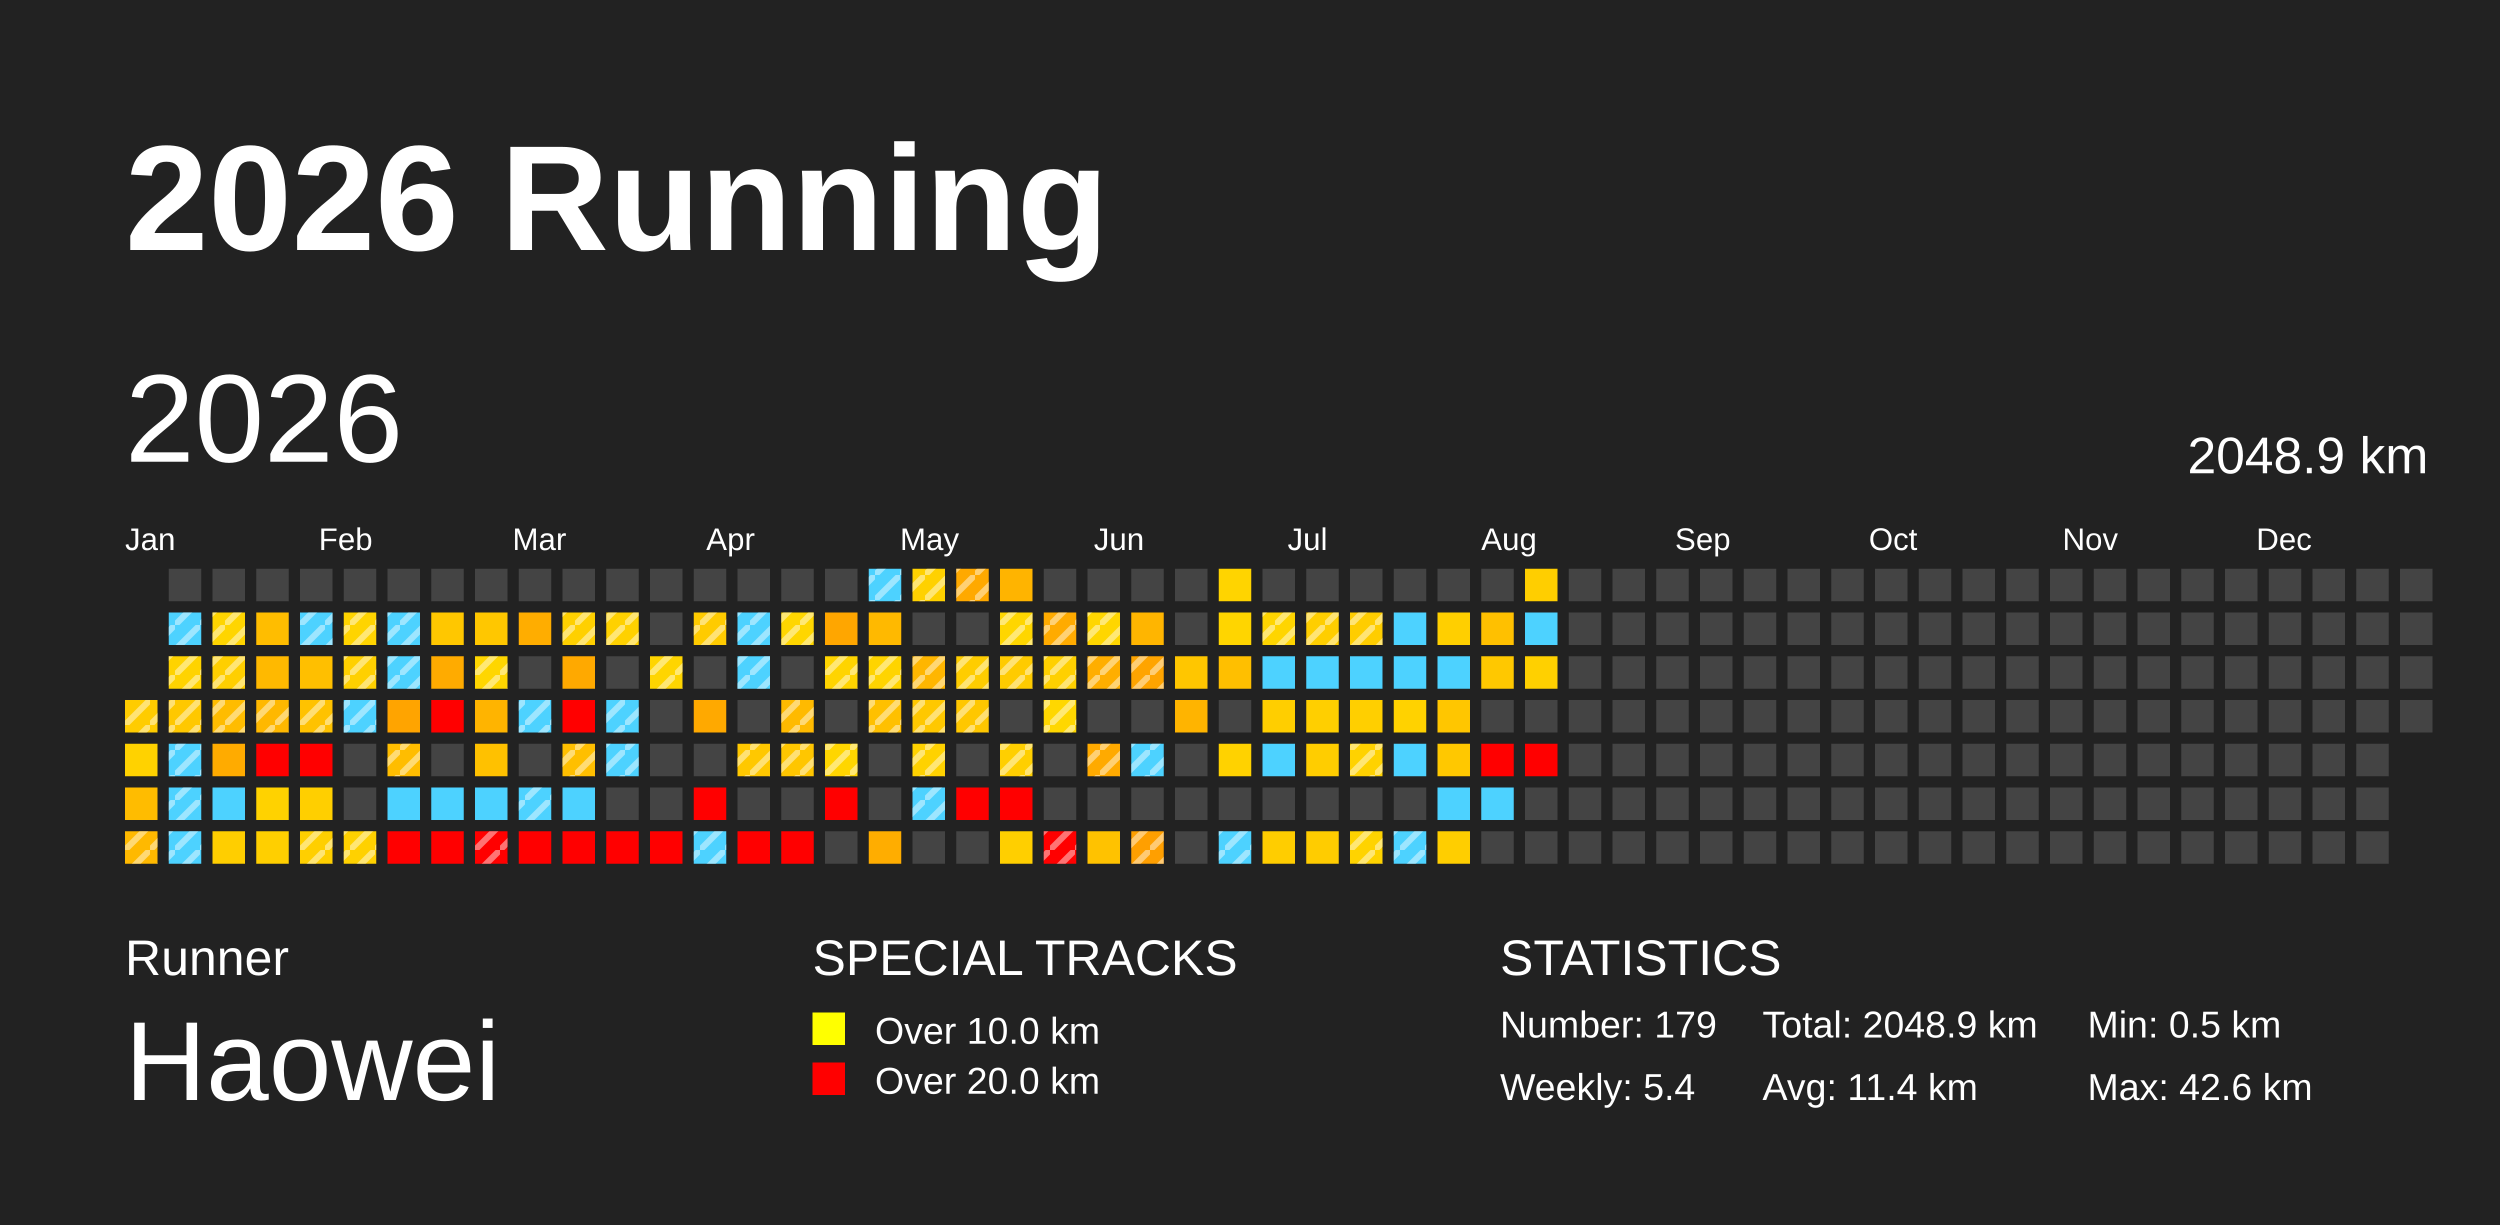
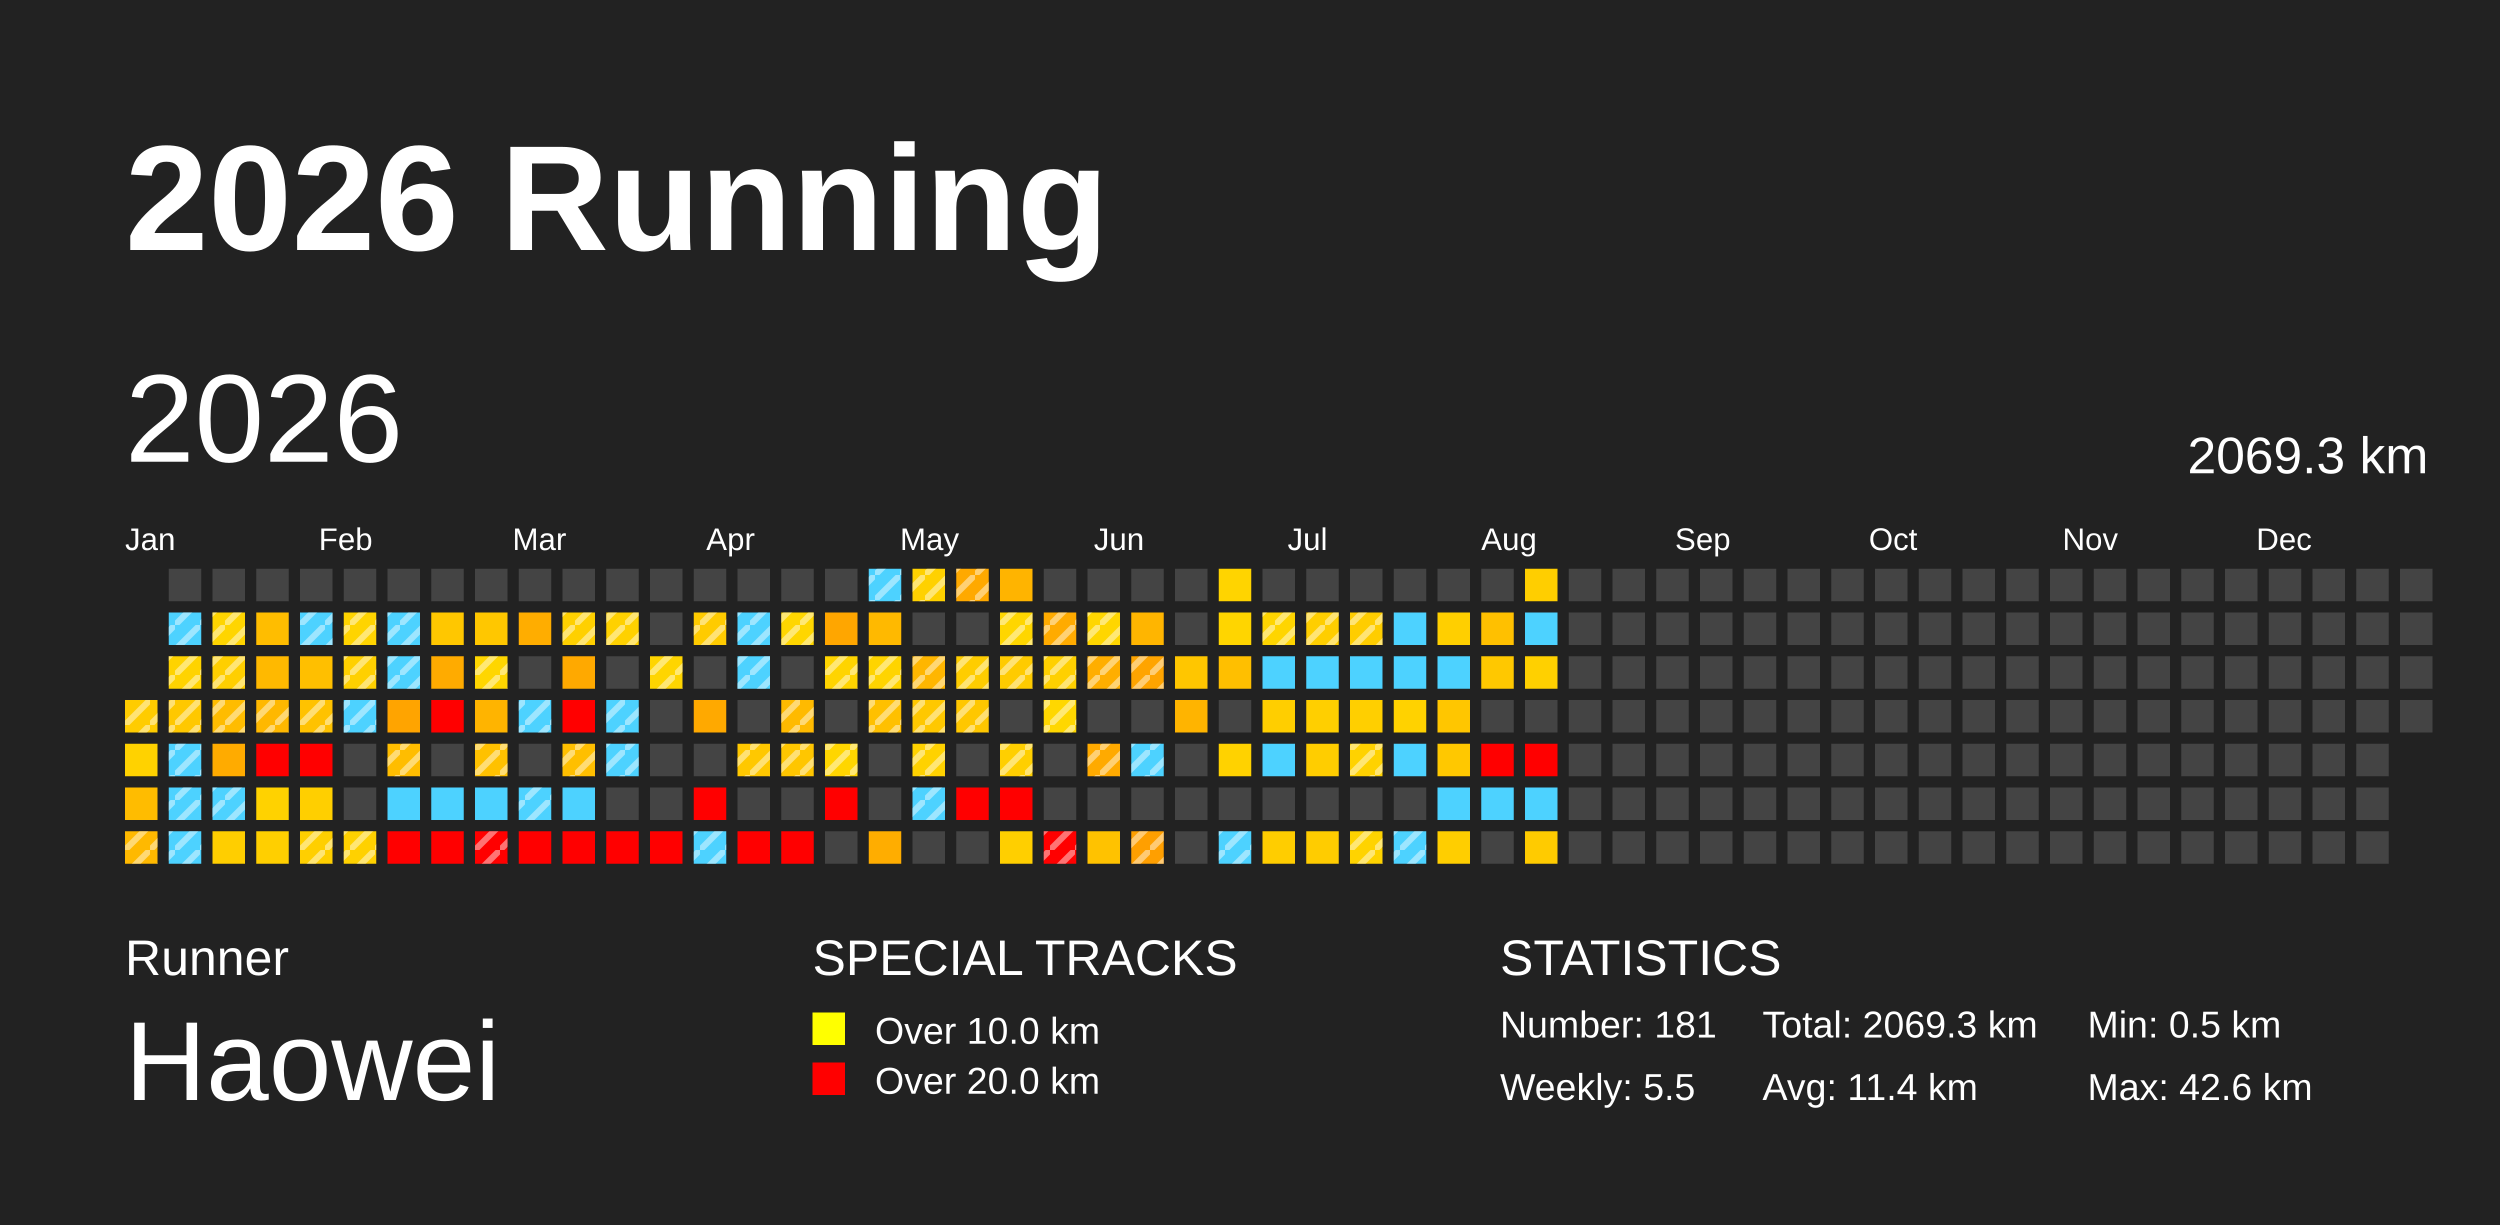
<svg xmlns="http://www.w3.org/2000/svg" baseProfile="full" height="98mm" version="1.1" viewBox="0,0,200,98" width="200mm">
  <defs>
    <pattern height="2" id="indoor-stripe" patternUnits="userSpaceOnUse" width="2">
      <line stroke="white" stroke-opacity="0.45" stroke-width="0.5" x1="0" x2="2" y1="2" y2="0" />
    </pattern>
  </defs>
  <rect fill="#222222" height="98" width="200" x="0" y="0" />
  <text fill="#FFFFFF" style="font-size:12px; font-family:Arial; font-weight:bold;" x="10" y="20">2026 Running</text>
  <text fill="#FFFFFF" style="font-size:4px; font-family:Arial" x="10" y="78">Runner</text>
  <text fill="#FFFFFF" style="font-size:9px; font-family:Arial" x="10" y="88">Haowei</text>
  <text fill="#FFFFFF" style="font-size:4px; font-family:Arial" x="65" y="78">SPECIAL TRACKS</text>
  <rect fill="yellow" height="2.6" width="2.6" x="65" y="81" />
  <text fill="#FFFFFF" style="font-size:3px; font-family:Arial" x="70" y="83.5">Over 10.0 km</text>
  <rect fill="red" height="2.6" width="2.6" x="65" y="85" />
  <text fill="#FFFFFF" style="font-size:3px; font-family:Arial" x="70" y="87.5">Over 20.0 km</text>
  <text fill="#FFFFFF" style="font-size:4px; font-family:Arial" x="120" y="78">STATISTICS</text>
-   <text fill="#FFFFFF" style="font-size:3px; font-family:Arial" x="120" y="83">Number: 179</text>
-   <text fill="#FFFFFF" style="font-size:3px; font-family:Arial" x="120" y="88">Weekly: 5.4</text>
-   <text fill="#FFFFFF" style="font-size:3px; font-family:Arial" x="141" y="83">Total: 2048.9 km</text>
+   <text fill="#FFFFFF" style="font-size:3px; font-family:Arial" x="120" y="83">Number: 181</text>
+   <text fill="#FFFFFF" style="font-size:3px; font-family:Arial" x="120" y="88">Weekly: 5.5</text>
+   <text fill="#FFFFFF" style="font-size:3px; font-family:Arial" x="141" y="83">Total: 2069.3 km</text>
  <text fill="#FFFFFF" style="font-size:3px; font-family:Arial" x="141" y="88">Avg: 11.4 km</text>
  <text fill="#FFFFFF" style="font-size:3px; font-family:Arial" x="167" y="83">Min: 0.5 km</text>
  <text fill="#FFFFFF" style="font-size:3px; font-family:Arial" x="167" y="88">Max: 42.6 km</text>
  <text dominant-baseline="hanging" fill="#FFFFFF" style="font-size:10.0px; font-family:Arial;" x="10" y="30">2026</text>
-   <text dominant-baseline="hanging" fill="#FFFFFF" style="font-size:4.125px; font-family:Arial;" x="175" y="35">2048.9 km</text>
+   <text dominant-baseline="hanging" fill="#FFFFFF" style="font-size:4.125px; font-family:Arial;" x="175" y="35">2069.3 km</text>
  <text fill="#FFFFFF" style="font-size:2.5px; font-family:Arial" x="10.0" y="44">Jan</text>
  <text fill="#FFFFFF" style="font-size:2.5px; font-family:Arial" x="25.5" y="44">Feb</text>
  <text fill="#FFFFFF" style="font-size:2.5px; font-family:Arial" x="41.0" y="44">Mar</text>
  <text fill="#FFFFFF" style="font-size:2.5px; font-family:Arial" x="56.5" y="44">Apr</text>
  <text fill="#FFFFFF" style="font-size:2.5px; font-family:Arial" x="72.0" y="44">May</text>
  <text fill="#FFFFFF" style="font-size:2.5px; font-family:Arial" x="87.5" y="44">Jun</text>
  <text fill="#FFFFFF" style="font-size:2.5px; font-family:Arial" x="103.0" y="44">Jul</text>
  <text fill="#FFFFFF" style="font-size:2.5px; font-family:Arial" x="118.5" y="44">Aug</text>
  <text fill="#FFFFFF" style="font-size:2.5px; font-family:Arial" x="134.0" y="44">Sep</text>
  <text fill="#FFFFFF" style="font-size:2.5px; font-family:Arial" x="149.5" y="44">Oct</text>
  <text fill="#FFFFFF" style="font-size:2.5px; font-family:Arial" x="165.0" y="44">Nov</text>
  <text fill="#FFFFFF" style="font-size:2.5px; font-family:Arial" x="180.5" y="44">Dec</text>
  <rect fill="#ffcc00" height="2.6" width="2.6" x="10.0" y="56.0" />
  <rect fill="url(#indoor-stripe)" height="2.6" style="pointer-events: none;" width="2.6" x="10.0" y="56.0" />
  <rect fill="#ffd200" height="2.6" width="2.6" x="10.0" y="59.5" />
  <rect fill="#ffbc00" height="2.6" width="2.6" x="10.0" y="63.0" />
  <rect fill="#ffb900" height="2.6" width="2.6" x="10.0" y="66.5" />
  <rect fill="url(#indoor-stripe)" height="2.6" style="pointer-events: none;" width="2.6" x="10.0" y="66.5" />
  <rect fill="#444444" height="2.6" width="2.6" x="13.5" y="45.5" />
  <rect fill="#4dd2ff" height="2.6" width="2.6" x="13.5" y="49.0" />
  <rect fill="url(#indoor-stripe)" height="2.6" style="pointer-events: none;" width="2.6" x="13.5" y="49.0" />
  <rect fill="#ffd300" height="2.6" width="2.6" x="13.5" y="52.5" />
  <rect fill="url(#indoor-stripe)" height="2.6" style="pointer-events: none;" width="2.6" x="13.5" y="52.5" />
  <rect fill="#ffc800" height="2.6" width="2.6" x="13.5" y="56.0" />
  <rect fill="url(#indoor-stripe)" height="2.6" style="pointer-events: none;" width="2.6" x="13.5" y="56.0" />
  <rect fill="#4dd2ff" height="2.6" width="2.6" x="13.5" y="59.5" />
  <rect fill="url(#indoor-stripe)" height="2.6" style="pointer-events: none;" width="2.6" x="13.5" y="59.5" />
  <rect fill="#4dd2ff" height="2.6" width="2.6" x="13.5" y="63.0" />
  <rect fill="url(#indoor-stripe)" height="2.6" style="pointer-events: none;" width="2.6" x="13.5" y="63.0" />
  <rect fill="#4dd2ff" height="2.6" width="2.6" x="13.5" y="66.5" />
  <rect fill="url(#indoor-stripe)" height="2.6" style="pointer-events: none;" width="2.6" x="13.5" y="66.5" />
  <rect fill="#444444" height="2.6" width="2.6" x="17.0" y="45.5" />
  <rect fill="#ffd500" height="2.6" width="2.6" x="17.0" y="49.0" />
  <rect fill="url(#indoor-stripe)" height="2.6" style="pointer-events: none;" width="2.6" x="17.0" y="49.0" />
  <rect fill="#ffcf00" height="2.6" width="2.6" x="17.0" y="52.5" />
  <rect fill="url(#indoor-stripe)" height="2.6" style="pointer-events: none;" width="2.6" x="17.0" y="52.5" />
  <rect fill="#ffbc00" height="2.6" width="2.6" x="17.0" y="56.0" />
  <rect fill="url(#indoor-stripe)" height="2.6" style="pointer-events: none;" width="2.6" x="17.0" y="56.0" />
  <rect fill="#ffab00" height="2.6" width="2.6" x="17.0" y="59.5" />
  <rect fill="#4dd2ff" height="2.6" width="2.6" x="17.0" y="63.0" />
+   <rect fill="url(#indoor-stripe)" height="2.6" style="pointer-events: none;" width="2.6" x="17.0" y="63.0" />
  <rect fill="#ffce00" height="2.6" width="2.6" x="17.0" y="66.5" />
  <rect fill="#444444" height="2.6" width="2.6" x="20.5" y="45.5" />
  <rect fill="#ffbd00" height="2.6" width="2.6" x="20.5" y="49.0" />
  <rect fill="#ffb900" height="2.6" width="2.6" x="20.5" y="52.5" />
  <rect fill="#ffb800" height="2.6" width="2.6" x="20.5" y="56.0" />
  <rect fill="url(#indoor-stripe)" height="2.6" style="pointer-events: none;" width="2.6" x="20.5" y="56.0" />
  <rect fill="red" height="2.6" width="2.6" x="20.5" y="59.5" />
  <rect fill="#ffd200" height="2.6" width="2.6" x="20.5" y="63.0" />
  <rect fill="#ffcf00" height="2.6" width="2.6" x="20.5" y="66.5" />
  <rect fill="#444444" height="2.6" width="2.6" x="24.0" y="45.5" />
  <rect fill="#4dd2ff" height="2.6" width="2.6" x="24.0" y="49.0" />
  <rect fill="url(#indoor-stripe)" height="2.6" style="pointer-events: none;" width="2.6" x="24.0" y="49.0" />
  <rect fill="#ffbf00" height="2.6" width="2.6" x="24.0" y="52.5" />
  <rect fill="#ffc200" height="2.6" width="2.6" x="24.0" y="56.0" />
  <rect fill="url(#indoor-stripe)" height="2.6" style="pointer-events: none;" width="2.6" x="24.0" y="56.0" />
  <rect fill="red" height="2.6" width="2.6" x="24.0" y="59.5" />
  <rect fill="#ffcf00" height="2.6" width="2.6" x="24.0" y="63.0" />
  <rect fill="#ffcf00" height="2.6" width="2.6" x="24.0" y="66.5" />
  <rect fill="url(#indoor-stripe)" height="2.6" style="pointer-events: none;" width="2.6" x="24.0" y="66.5" />
  <rect fill="#444444" height="2.6" width="2.6" x="27.5" y="45.5" />
  <rect fill="#ffd400" height="2.6" width="2.6" x="27.5" y="49.0" />
  <rect fill="url(#indoor-stripe)" height="2.6" style="pointer-events: none;" width="2.6" x="27.5" y="49.0" />
  <rect fill="#ffd000" height="2.6" width="2.6" x="27.5" y="52.5" />
  <rect fill="url(#indoor-stripe)" height="2.6" style="pointer-events: none;" width="2.6" x="27.5" y="52.5" />
  <rect fill="#4dd2ff" height="2.6" width="2.6" x="27.5" y="56.0" />
  <rect fill="url(#indoor-stripe)" height="2.6" style="pointer-events: none;" width="2.6" x="27.5" y="56.0" />
  <rect fill="#444444" height="2.6" width="2.6" x="27.5" y="59.5" />
  <rect fill="#444444" height="2.6" width="2.6" x="27.5" y="63.0" />
  <rect fill="#ffd100" height="2.6" width="2.6" x="27.5" y="66.5" />
  <rect fill="url(#indoor-stripe)" height="2.6" style="pointer-events: none;" width="2.6" x="27.5" y="66.5" />
  <rect fill="#444444" height="2.6" width="2.6" x="31.0" y="45.5" />
  <rect fill="#4dd2ff" height="2.6" width="2.6" x="31.0" y="49.0" />
  <rect fill="url(#indoor-stripe)" height="2.6" style="pointer-events: none;" width="2.6" x="31.0" y="49.0" />
  <rect fill="#4dd2ff" height="2.6" width="2.6" x="31.0" y="52.5" />
  <rect fill="url(#indoor-stripe)" height="2.6" style="pointer-events: none;" width="2.6" x="31.0" y="52.5" />
  <rect fill="#ffa400" height="2.6" width="2.6" x="31.0" y="56.0" />
  <rect fill="#ffbd00" height="2.6" width="2.6" x="31.0" y="59.5" />
  <rect fill="url(#indoor-stripe)" height="2.6" style="pointer-events: none;" width="2.6" x="31.0" y="59.5" />
  <rect fill="#4dd2ff" height="2.6" width="2.6" x="31.0" y="63.0" />
  <rect fill="red" height="2.6" width="2.6" x="31.0" y="66.5" />
  <rect fill="#444444" height="2.6" width="2.6" x="34.5" y="45.5" />
  <rect fill="#ffc700" height="2.6" width="2.6" x="34.5" y="49.0" />
  <rect fill="#ffab00" height="2.6" width="2.6" x="34.5" y="52.5" />
  <rect fill="red" height="2.6" width="2.6" x="34.5" y="56.0" />
  <rect fill="#444444" height="2.6" width="2.6" x="34.5" y="59.5" />
  <rect fill="#4dd2ff" height="2.6" width="2.6" x="34.5" y="63.0" />
  <rect fill="red" height="2.6" width="2.6" x="34.5" y="66.5" />
  <rect fill="#444444" height="2.6" width="2.6" x="38.0" y="45.5" />
  <rect fill="#ffc700" height="2.6" width="2.6" x="38.0" y="49.0" />
  <rect fill="#ffd600" height="2.6" width="2.6" x="38.0" y="52.5" />
  <rect fill="url(#indoor-stripe)" height="2.6" style="pointer-events: none;" width="2.6" x="38.0" y="52.5" />
  <rect fill="#ffb400" height="2.6" width="2.6" x="38.0" y="56.0" />
  <rect fill="#ffc100" height="2.6" width="2.6" x="38.0" y="59.5" />
+   <rect fill="url(#indoor-stripe)" height="2.6" style="pointer-events: none;" width="2.6" x="38.0" y="59.5" />
  <rect fill="#4dd2ff" height="2.6" width="2.6" x="38.0" y="63.0" />
  <rect fill="red" height="2.6" width="2.6" x="38.0" y="66.5" />
  <rect fill="url(#indoor-stripe)" height="2.6" style="pointer-events: none;" width="2.6" x="38.0" y="66.5" />
  <rect fill="#444444" height="2.6" width="2.6" x="41.5" y="45.5" />
  <rect fill="#ffad00" height="2.6" width="2.6" x="41.5" y="49.0" />
  <rect fill="#444444" height="2.6" width="2.6" x="41.5" y="52.5" />
  <rect fill="#4dd2ff" height="2.6" width="2.6" x="41.5" y="56.0" />
  <rect fill="url(#indoor-stripe)" height="2.6" style="pointer-events: none;" width="2.6" x="41.5" y="56.0" />
  <rect fill="#444444" height="2.6" width="2.6" x="41.5" y="59.5" />
  <rect fill="#4dd2ff" height="2.6" width="2.6" x="41.5" y="63.0" />
  <rect fill="url(#indoor-stripe)" height="2.6" style="pointer-events: none;" width="2.6" x="41.5" y="63.0" />
  <rect fill="red" height="2.6" width="2.6" x="41.5" y="66.5" />
  <rect fill="#444444" height="2.6" width="2.6" x="45.0" y="45.5" />
  <rect fill="#ffd000" height="2.6" width="2.6" x="45.0" y="49.0" />
  <rect fill="url(#indoor-stripe)" height="2.6" style="pointer-events: none;" width="2.6" x="45.0" y="49.0" />
  <rect fill="#ffa900" height="2.6" width="2.6" x="45.0" y="52.5" />
  <rect fill="red" height="2.6" width="2.6" x="45.0" y="56.0" />
  <rect fill="#ffbf00" height="2.6" width="2.6" x="45.0" y="59.5" />
  <rect fill="url(#indoor-stripe)" height="2.6" style="pointer-events: none;" width="2.6" x="45.0" y="59.5" />
  <rect fill="#4dd2ff" height="2.6" width="2.6" x="45.0" y="63.0" />
  <rect fill="red" height="2.6" width="2.6" x="45.0" y="66.5" />
  <rect fill="#444444" height="2.6" width="2.6" x="48.5" y="45.5" />
  <rect fill="#ffd100" height="2.6" width="2.6" x="48.5" y="49.0" />
  <rect fill="url(#indoor-stripe)" height="2.6" style="pointer-events: none;" width="2.6" x="48.5" y="49.0" />
  <rect fill="#444444" height="2.6" width="2.6" x="48.5" y="52.5" />
  <rect fill="#4dd2ff" height="2.6" width="2.6" x="48.5" y="56.0" />
  <rect fill="url(#indoor-stripe)" height="2.6" style="pointer-events: none;" width="2.6" x="48.5" y="56.0" />
  <rect fill="#4dd2ff" height="2.6" width="2.6" x="48.5" y="59.5" />
  <rect fill="url(#indoor-stripe)" height="2.6" style="pointer-events: none;" width="2.6" x="48.5" y="59.5" />
  <rect fill="#444444" height="2.6" width="2.6" x="48.5" y="63.0" />
  <rect fill="red" height="2.6" width="2.6" x="48.5" y="66.5" />
  <rect fill="#444444" height="2.6" width="2.6" x="52.0" y="45.5" />
  <rect fill="#444444" height="2.6" width="2.6" x="52.0" y="49.0" />
  <rect fill="#ffd500" height="2.6" width="2.6" x="52.0" y="52.5" />
  <rect fill="url(#indoor-stripe)" height="2.6" style="pointer-events: none;" width="2.6" x="52.0" y="52.5" />
  <rect fill="#444444" height="2.6" width="2.6" x="52.0" y="56.0" />
  <rect fill="#444444" height="2.6" width="2.6" x="52.0" y="59.5" />
  <rect fill="#444444" height="2.6" width="2.6" x="52.0" y="63.0" />
  <rect fill="red" height="2.6" width="2.6" x="52.0" y="66.5" />
  <rect fill="#444444" height="2.6" width="2.6" x="55.5" y="45.5" />
  <rect fill="#ffcb00" height="2.6" width="2.6" x="55.5" y="49.0" />
  <rect fill="url(#indoor-stripe)" height="2.6" style="pointer-events: none;" width="2.6" x="55.5" y="49.0" />
  <rect fill="#444444" height="2.6" width="2.6" x="55.5" y="52.5" />
  <rect fill="#ffa900" height="2.6" width="2.6" x="55.5" y="56.0" />
  <rect fill="#444444" height="2.6" width="2.6" x="55.5" y="59.5" />
  <rect fill="red" height="2.6" width="2.6" x="55.5" y="63.0" />
  <rect fill="#4dd2ff" height="2.6" width="2.6" x="55.5" y="66.5" />
  <rect fill="url(#indoor-stripe)" height="2.6" style="pointer-events: none;" width="2.6" x="55.5" y="66.5" />
  <rect fill="#444444" height="2.6" width="2.6" x="59.0" y="45.5" />
  <rect fill="#4dd2ff" height="2.6" width="2.6" x="59.0" y="49.0" />
  <rect fill="url(#indoor-stripe)" height="2.6" style="pointer-events: none;" width="2.6" x="59.0" y="49.0" />
  <rect fill="#4dd2ff" height="2.6" width="2.6" x="59.0" y="52.5" />
  <rect fill="url(#indoor-stripe)" height="2.6" style="pointer-events: none;" width="2.6" x="59.0" y="52.5" />
  <rect fill="#444444" height="2.6" width="2.6" x="59.0" y="56.0" />
  <rect fill="#ffc800" height="2.6" width="2.6" x="59.0" y="59.5" />
  <rect fill="url(#indoor-stripe)" height="2.6" style="pointer-events: none;" width="2.6" x="59.0" y="59.5" />
  <rect fill="#444444" height="2.6" width="2.6" x="59.0" y="63.0" />
  <rect fill="red" height="2.6" width="2.6" x="59.0" y="66.5" />
  <rect fill="#444444" height="2.6" width="2.6" x="62.5" y="45.5" />
  <rect fill="#ffd600" height="2.6" width="2.6" x="62.5" y="49.0" />
  <rect fill="url(#indoor-stripe)" height="2.6" style="pointer-events: none;" width="2.6" x="62.5" y="49.0" />
  <rect fill="#444444" height="2.6" width="2.6" x="62.5" y="52.5" />
  <rect fill="#ffba00" height="2.6" width="2.6" x="62.5" y="56.0" />
  <rect fill="url(#indoor-stripe)" height="2.6" style="pointer-events: none;" width="2.6" x="62.5" y="56.0" />
  <rect fill="#ffc600" height="2.6" width="2.6" x="62.5" y="59.5" />
  <rect fill="url(#indoor-stripe)" height="2.6" style="pointer-events: none;" width="2.6" x="62.5" y="59.5" />
  <rect fill="#444444" height="2.6" width="2.6" x="62.5" y="63.0" />
  <rect fill="red" height="2.6" width="2.6" x="62.5" y="66.5" />
  <rect fill="#444444" height="2.6" width="2.6" x="66.0" y="45.5" />
  <rect fill="#ffa600" height="2.6" width="2.6" x="66.0" y="49.0" />
  <rect fill="#ffd400" height="2.6" width="2.6" x="66.0" y="52.5" />
  <rect fill="url(#indoor-stripe)" height="2.6" style="pointer-events: none;" width="2.6" x="66.0" y="52.5" />
  <rect fill="#444444" height="2.6" width="2.6" x="66.0" y="56.0" />
  <rect fill="#ffd600" height="2.6" width="2.6" x="66.0" y="59.5" />
  <rect fill="url(#indoor-stripe)" height="2.6" style="pointer-events: none;" width="2.6" x="66.0" y="59.5" />
  <rect fill="red" height="2.6" width="2.6" x="66.0" y="63.0" />
  <rect fill="#444444" height="2.6" width="2.6" x="66.0" y="66.5" />
  <rect fill="#4dd2ff" height="2.6" width="2.6" x="69.5" y="45.5" />
  <rect fill="url(#indoor-stripe)" height="2.6" style="pointer-events: none;" width="2.6" x="69.5" y="45.5" />
  <rect fill="#ffb900" height="2.6" width="2.6" x="69.5" y="49.0" />
  <rect fill="#ffd400" height="2.6" width="2.6" x="69.5" y="52.5" />
  <rect fill="url(#indoor-stripe)" height="2.6" style="pointer-events: none;" width="2.6" x="69.5" y="52.5" />
  <rect fill="#ffc000" height="2.6" width="2.6" x="69.5" y="56.0" />
  <rect fill="url(#indoor-stripe)" height="2.6" style="pointer-events: none;" width="2.6" x="69.5" y="56.0" />
  <rect fill="#444444" height="2.6" width="2.6" x="69.5" y="59.5" />
  <rect fill="#444444" height="2.6" width="2.6" x="69.5" y="63.0" />
  <rect fill="#ffad00" height="2.6" width="2.6" x="69.5" y="66.5" />
  <rect fill="#ffd100" height="2.6" width="2.6" x="73.0" y="45.5" />
  <rect fill="url(#indoor-stripe)" height="2.6" style="pointer-events: none;" width="2.6" x="73.0" y="45.5" />
  <rect fill="#444444" height="2.6" width="2.6" x="73.0" y="49.0" />
  <rect fill="#ffb600" height="2.6" width="2.6" x="73.0" y="52.5" />
  <rect fill="url(#indoor-stripe)" height="2.6" style="pointer-events: none;" width="2.6" x="73.0" y="52.5" />
  <rect fill="#ffc800" height="2.6" width="2.6" x="73.0" y="56.0" />
  <rect fill="url(#indoor-stripe)" height="2.6" style="pointer-events: none;" width="2.6" x="73.0" y="56.0" />
  <rect fill="#ffd200" height="2.6" width="2.6" x="73.0" y="59.5" />
  <rect fill="url(#indoor-stripe)" height="2.6" style="pointer-events: none;" width="2.6" x="73.0" y="59.5" />
  <rect fill="#4dd2ff" height="2.6" width="2.6" x="73.0" y="63.0" />
  <rect fill="url(#indoor-stripe)" height="2.6" style="pointer-events: none;" width="2.6" x="73.0" y="63.0" />
  <rect fill="#444444" height="2.6" width="2.6" x="73.0" y="66.5" />
  <rect fill="#ffa900" height="2.6" width="2.6" x="76.5" y="45.5" />
  <rect fill="url(#indoor-stripe)" height="2.6" style="pointer-events: none;" width="2.6" x="76.5" y="45.5" />
  <rect fill="#444444" height="2.6" width="2.6" x="76.5" y="49.0" />
  <rect fill="#ffcd00" height="2.6" width="2.6" x="76.5" y="52.5" />
  <rect fill="url(#indoor-stripe)" height="2.6" style="pointer-events: none;" width="2.6" x="76.5" y="52.5" />
  <rect fill="#ffc700" height="2.6" width="2.6" x="76.5" y="56.0" />
  <rect fill="url(#indoor-stripe)" height="2.6" style="pointer-events: none;" width="2.6" x="76.5" y="56.0" />
  <rect fill="#444444" height="2.6" width="2.6" x="76.5" y="59.5" />
  <rect fill="red" height="2.6" width="2.6" x="76.5" y="63.0" />
  <rect fill="#444444" height="2.6" width="2.6" x="76.5" y="66.5" />
  <rect fill="#ffb400" height="2.6" width="2.6" x="80.0" y="45.5" />
  <rect fill="#ffd600" height="2.6" width="2.6" x="80.0" y="49.0" />
  <rect fill="url(#indoor-stripe)" height="2.6" style="pointer-events: none;" width="2.6" x="80.0" y="49.0" />
  <rect fill="#ffcb00" height="2.6" width="2.6" x="80.0" y="52.5" />
  <rect fill="url(#indoor-stripe)" height="2.6" style="pointer-events: none;" width="2.6" x="80.0" y="52.5" />
  <rect fill="#444444" height="2.6" width="2.6" x="80.0" y="56.0" />
  <rect fill="#ffcf00" height="2.6" width="2.6" x="80.0" y="59.5" />
  <rect fill="url(#indoor-stripe)" height="2.6" style="pointer-events: none;" width="2.6" x="80.0" y="59.5" />
  <rect fill="red" height="2.6" width="2.6" x="80.0" y="63.0" />
  <rect fill="#ffcf00" height="2.6" width="2.6" x="80.0" y="66.5" />
  <rect fill="#444444" height="2.6" width="2.6" x="83.5" y="45.5" />
  <rect fill="#ffab00" height="2.6" width="2.6" x="83.5" y="49.0" />
  <rect fill="url(#indoor-stripe)" height="2.6" style="pointer-events: none;" width="2.6" x="83.5" y="49.0" />
  <rect fill="#ffd000" height="2.6" width="2.6" x="83.5" y="52.5" />
  <rect fill="url(#indoor-stripe)" height="2.6" style="pointer-events: none;" width="2.6" x="83.5" y="52.5" />
  <rect fill="#ffd700" height="2.6" width="2.6" x="83.5" y="56.0" />
  <rect fill="url(#indoor-stripe)" height="2.6" style="pointer-events: none;" width="2.6" x="83.5" y="56.0" />
  <rect fill="#444444" height="2.6" width="2.6" x="83.5" y="59.5" />
  <rect fill="#444444" height="2.6" width="2.6" x="83.5" y="63.0" />
  <rect fill="red" height="2.6" width="2.6" x="83.5" y="66.5" />
  <rect fill="url(#indoor-stripe)" height="2.6" style="pointer-events: none;" width="2.6" x="83.5" y="66.5" />
  <rect fill="#444444" height="2.6" width="2.6" x="87.0" y="45.5" />
  <rect fill="#ffd600" height="2.6" width="2.6" x="87.0" y="49.0" />
  <rect fill="url(#indoor-stripe)" height="2.6" style="pointer-events: none;" width="2.6" x="87.0" y="49.0" />
  <rect fill="#ffae00" height="2.6" width="2.6" x="87.0" y="52.5" />
  <rect fill="url(#indoor-stripe)" height="2.6" style="pointer-events: none;" width="2.6" x="87.0" y="52.5" />
  <rect fill="#444444" height="2.6" width="2.6" x="87.0" y="56.0" />
  <rect fill="#ffaa00" height="2.6" width="2.6" x="87.0" y="59.5" />
  <rect fill="url(#indoor-stripe)" height="2.6" style="pointer-events: none;" width="2.6" x="87.0" y="59.5" />
  <rect fill="#444444" height="2.6" width="2.6" x="87.0" y="63.0" />
  <rect fill="#ffc200" height="2.6" width="2.6" x="87.0" y="66.5" />
  <rect fill="#444444" height="2.6" width="2.6" x="90.5" y="45.5" />
  <rect fill="#ffb500" height="2.6" width="2.6" x="90.5" y="49.0" />
  <rect fill="#ffa400" height="2.6" width="2.6" x="90.5" y="52.5" />
  <rect fill="url(#indoor-stripe)" height="2.6" style="pointer-events: none;" width="2.6" x="90.5" y="52.5" />
  <rect fill="#444444" height="2.6" width="2.6" x="90.5" y="56.0" />
  <rect fill="#4dd2ff" height="2.6" width="2.6" x="90.5" y="59.5" />
  <rect fill="url(#indoor-stripe)" height="2.6" style="pointer-events: none;" width="2.6" x="90.5" y="59.5" />
  <rect fill="#444444" height="2.6" width="2.6" x="90.5" y="63.0" />
  <rect fill="#ff9f00" height="2.6" width="2.6" x="90.5" y="66.5" />
  <rect fill="url(#indoor-stripe)" height="2.6" style="pointer-events: none;" width="2.6" x="90.5" y="66.5" />
  <rect fill="#444444" height="2.6" width="2.6" x="94.0" y="45.5" />
  <rect fill="#444444" height="2.6" width="2.6" x="94.0" y="49.0" />
  <rect fill="#ffc600" height="2.6" width="2.6" x="94.0" y="52.5" />
  <rect fill="#ffb400" height="2.6" width="2.6" x="94.0" y="56.0" />
  <rect fill="#444444" height="2.6" width="2.6" x="94.0" y="59.5" />
  <rect fill="#444444" height="2.6" width="2.6" x="94.0" y="63.0" />
  <rect fill="#444444" height="2.6" width="2.6" x="94.0" y="66.5" />
  <rect fill="#ffd400" height="2.6" width="2.6" x="97.5" y="45.5" />
  <rect fill="#ffd500" height="2.6" width="2.6" x="97.5" y="49.0" />
  <rect fill="#ffbf00" height="2.6" width="2.6" x="97.5" y="52.5" />
  <rect fill="#444444" height="2.6" width="2.6" x="97.5" y="56.0" />
  <rect fill="#ffd200" height="2.6" width="2.6" x="97.5" y="59.5" />
  <rect fill="#444444" height="2.6" width="2.6" x="97.5" y="63.0" />
  <rect fill="#4dd2ff" height="2.6" width="2.6" x="97.5" y="66.5" />
  <rect fill="url(#indoor-stripe)" height="2.6" style="pointer-events: none;" width="2.6" x="97.5" y="66.5" />
  <rect fill="#444444" height="2.6" width="2.6" x="101.0" y="45.5" />
  <rect fill="#ffd500" height="2.6" width="2.6" x="101.0" y="49.0" />
  <rect fill="url(#indoor-stripe)" height="2.6" style="pointer-events: none;" width="2.6" x="101.0" y="49.0" />
  <rect fill="#4dd2ff" height="2.6" width="2.6" x="101.0" y="52.5" />
  <rect fill="#ffce00" height="2.6" width="2.6" x="101.0" y="56.0" />
  <rect fill="#4dd2ff" height="2.6" width="2.6" x="101.0" y="59.5" />
  <rect fill="#444444" height="2.6" width="2.6" x="101.0" y="63.0" />
  <rect fill="#ffcd00" height="2.6" width="2.6" x="101.0" y="66.5" />
  <rect fill="#444444" height="2.6" width="2.6" x="104.5" y="45.5" />
  <rect fill="#ffce00" height="2.6" width="2.6" x="104.5" y="49.0" />
  <rect fill="url(#indoor-stripe)" height="2.6" style="pointer-events: none;" width="2.6" x="104.5" y="49.0" />
  <rect fill="#4dd2ff" height="2.6" width="2.6" x="104.5" y="52.5" />
  <rect fill="#ffcf00" height="2.6" width="2.6" x="104.5" y="56.0" />
  <rect fill="#ffcd00" height="2.6" width="2.6" x="104.5" y="59.5" />
  <rect fill="#444444" height="2.6" width="2.6" x="104.5" y="63.0" />
  <rect fill="#ffcc00" height="2.6" width="2.6" x="104.5" y="66.5" />
  <rect fill="#444444" height="2.6" width="2.6" x="108.0" y="45.5" />
  <rect fill="#ffcd00" height="2.6" width="2.6" x="108.0" y="49.0" />
  <rect fill="url(#indoor-stripe)" height="2.6" style="pointer-events: none;" width="2.6" x="108.0" y="49.0" />
  <rect fill="#4dd2ff" height="2.6" width="2.6" x="108.0" y="52.5" />
  <rect fill="#ffcf00" height="2.6" width="2.6" x="108.0" y="56.0" />
  <rect fill="#ffd200" height="2.6" width="2.6" x="108.0" y="59.5" />
  <rect fill="url(#indoor-stripe)" height="2.6" style="pointer-events: none;" width="2.6" x="108.0" y="59.5" />
  <rect fill="#444444" height="2.6" width="2.6" x="108.0" y="63.0" />
  <rect fill="#ffd300" height="2.6" width="2.6" x="108.0" y="66.5" />
  <rect fill="url(#indoor-stripe)" height="2.6" style="pointer-events: none;" width="2.6" x="108.0" y="66.5" />
  <rect fill="#444444" height="2.6" width="2.6" x="111.5" y="45.5" />
  <rect fill="#4dd2ff" height="2.6" width="2.6" x="111.5" y="49.0" />
  <rect fill="#4dd2ff" height="2.6" width="2.6" x="111.5" y="52.5" />
  <rect fill="#ffd200" height="2.6" width="2.6" x="111.5" y="56.0" />
  <rect fill="#4dd2ff" height="2.6" width="2.6" x="111.5" y="59.5" />
  <rect fill="#444444" height="2.6" width="2.6" x="111.5" y="63.0" />
  <rect fill="#4dd2ff" height="2.6" width="2.6" x="111.5" y="66.5" />
  <rect fill="url(#indoor-stripe)" height="2.6" style="pointer-events: none;" width="2.6" x="111.5" y="66.5" />
  <rect fill="#444444" height="2.6" width="2.6" x="115.0" y="45.5" />
  <rect fill="#ffcf00" height="2.6" width="2.6" x="115.0" y="49.0" />
  <rect fill="#4dd2ff" height="2.6" width="2.6" x="115.0" y="52.5" />
  <rect fill="#ffc600" height="2.6" width="2.6" x="115.0" y="56.0" />
  <rect fill="#ffc800" height="2.6" width="2.6" x="115.0" y="59.5" />
  <rect fill="#4dd2ff" height="2.6" width="2.6" x="115.0" y="63.0" />
  <rect fill="#ffce00" height="2.6" width="2.6" x="115.0" y="66.5" />
  <rect fill="#444444" height="2.6" width="2.6" x="118.5" y="45.5" />
  <rect fill="#ffc000" height="2.6" width="2.6" x="118.5" y="49.0" />
  <rect fill="#ffc800" height="2.6" width="2.6" x="118.5" y="52.5" />
  <rect fill="#444444" height="2.6" width="2.6" x="118.5" y="56.0" />
  <rect fill="red" height="2.6" width="2.6" x="118.5" y="59.5" />
  <rect fill="#4dd2ff" height="2.6" width="2.6" x="118.5" y="63.0" />
  <rect fill="#444444" height="2.6" width="2.6" x="118.5" y="66.5" />
  <rect fill="#ffce00" height="2.6" width="2.6" x="122.0" y="45.5" />
  <rect fill="#4dd2ff" height="2.6" width="2.6" x="122.0" y="49.0" />
  <rect fill="#ffd000" height="2.6" width="2.6" x="122.0" y="52.5" />
  <rect fill="#444444" height="2.6" width="2.6" x="122.0" y="56.0" />
  <rect fill="red" height="2.6" width="2.6" x="122.0" y="59.5" />
-   <rect fill="#444444" height="2.6" width="2.6" x="122.0" y="63.0" />
-   <rect fill="#444444" height="2.6" width="2.6" x="122.0" y="66.5" />
+   <rect fill="#4dd2ff" height="2.6" width="2.6" x="122.0" y="63.0" />
+   <rect fill="#ffcb00" height="2.6" width="2.6" x="122.0" y="66.5" />
  <rect fill="#444444" height="2.6" width="2.6" x="125.5" y="45.5" />
  <rect fill="#444444" height="2.6" width="2.6" x="125.5" y="49.0" />
  <rect fill="#444444" height="2.6" width="2.6" x="125.5" y="52.5" />
  <rect fill="#444444" height="2.6" width="2.6" x="125.5" y="56.0" />
  <rect fill="#444444" height="2.6" width="2.6" x="125.5" y="59.5" />
  <rect fill="#444444" height="2.6" width="2.6" x="125.5" y="63.0" />
  <rect fill="#444444" height="2.6" width="2.6" x="125.5" y="66.5" />
  <rect fill="#444444" height="2.6" width="2.6" x="129.0" y="45.5" />
  <rect fill="#444444" height="2.6" width="2.6" x="129.0" y="49.0" />
  <rect fill="#444444" height="2.6" width="2.6" x="129.0" y="52.5" />
  <rect fill="#444444" height="2.6" width="2.6" x="129.0" y="56.0" />
  <rect fill="#444444" height="2.6" width="2.6" x="129.0" y="59.5" />
  <rect fill="#444444" height="2.6" width="2.6" x="129.0" y="63.0" />
  <rect fill="#444444" height="2.6" width="2.6" x="129.0" y="66.5" />
  <rect fill="#444444" height="2.6" width="2.6" x="132.5" y="45.5" />
  <rect fill="#444444" height="2.6" width="2.6" x="132.5" y="49.0" />
  <rect fill="#444444" height="2.6" width="2.6" x="132.5" y="52.5" />
  <rect fill="#444444" height="2.6" width="2.6" x="132.5" y="56.0" />
  <rect fill="#444444" height="2.6" width="2.6" x="132.5" y="59.5" />
  <rect fill="#444444" height="2.6" width="2.6" x="132.5" y="63.0" />
  <rect fill="#444444" height="2.6" width="2.6" x="132.5" y="66.5" />
  <rect fill="#444444" height="2.6" width="2.6" x="136.0" y="45.5" />
  <rect fill="#444444" height="2.6" width="2.6" x="136.0" y="49.0" />
  <rect fill="#444444" height="2.6" width="2.6" x="136.0" y="52.5" />
  <rect fill="#444444" height="2.6" width="2.6" x="136.0" y="56.0" />
  <rect fill="#444444" height="2.6" width="2.6" x="136.0" y="59.5" />
  <rect fill="#444444" height="2.6" width="2.6" x="136.0" y="63.0" />
  <rect fill="#444444" height="2.6" width="2.6" x="136.0" y="66.5" />
  <rect fill="#444444" height="2.6" width="2.6" x="139.5" y="45.5" />
  <rect fill="#444444" height="2.6" width="2.6" x="139.5" y="49.0" />
  <rect fill="#444444" height="2.6" width="2.6" x="139.5" y="52.5" />
  <rect fill="#444444" height="2.6" width="2.6" x="139.5" y="56.0" />
  <rect fill="#444444" height="2.6" width="2.6" x="139.5" y="59.5" />
  <rect fill="#444444" height="2.6" width="2.6" x="139.5" y="63.0" />
  <rect fill="#444444" height="2.6" width="2.6" x="139.5" y="66.5" />
  <rect fill="#444444" height="2.6" width="2.6" x="143.0" y="45.5" />
  <rect fill="#444444" height="2.6" width="2.6" x="143.0" y="49.0" />
  <rect fill="#444444" height="2.6" width="2.6" x="143.0" y="52.5" />
  <rect fill="#444444" height="2.6" width="2.6" x="143.0" y="56.0" />
  <rect fill="#444444" height="2.6" width="2.6" x="143.0" y="59.5" />
  <rect fill="#444444" height="2.6" width="2.6" x="143.0" y="63.0" />
  <rect fill="#444444" height="2.6" width="2.6" x="143.0" y="66.5" />
  <rect fill="#444444" height="2.6" width="2.6" x="146.5" y="45.5" />
  <rect fill="#444444" height="2.6" width="2.6" x="146.5" y="49.0" />
  <rect fill="#444444" height="2.6" width="2.6" x="146.5" y="52.5" />
  <rect fill="#444444" height="2.6" width="2.6" x="146.5" y="56.0" />
  <rect fill="#444444" height="2.6" width="2.6" x="146.5" y="59.5" />
  <rect fill="#444444" height="2.6" width="2.6" x="146.5" y="63.0" />
  <rect fill="#444444" height="2.6" width="2.6" x="146.5" y="66.5" />
  <rect fill="#444444" height="2.6" width="2.6" x="150.0" y="45.5" />
  <rect fill="#444444" height="2.6" width="2.6" x="150.0" y="49.0" />
  <rect fill="#444444" height="2.6" width="2.6" x="150.0" y="52.5" />
  <rect fill="#444444" height="2.6" width="2.6" x="150.0" y="56.0" />
  <rect fill="#444444" height="2.6" width="2.6" x="150.0" y="59.5" />
  <rect fill="#444444" height="2.6" width="2.6" x="150.0" y="63.0" />
  <rect fill="#444444" height="2.6" width="2.6" x="150.0" y="66.5" />
  <rect fill="#444444" height="2.6" width="2.6" x="153.5" y="45.5" />
  <rect fill="#444444" height="2.6" width="2.6" x="153.5" y="49.0" />
  <rect fill="#444444" height="2.6" width="2.6" x="153.5" y="52.5" />
  <rect fill="#444444" height="2.6" width="2.6" x="153.5" y="56.0" />
  <rect fill="#444444" height="2.6" width="2.6" x="153.5" y="59.5" />
  <rect fill="#444444" height="2.6" width="2.6" x="153.5" y="63.0" />
  <rect fill="#444444" height="2.6" width="2.6" x="153.5" y="66.5" />
  <rect fill="#444444" height="2.6" width="2.6" x="157.0" y="45.5" />
  <rect fill="#444444" height="2.6" width="2.6" x="157.0" y="49.0" />
  <rect fill="#444444" height="2.6" width="2.6" x="157.0" y="52.5" />
  <rect fill="#444444" height="2.6" width="2.6" x="157.0" y="56.0" />
  <rect fill="#444444" height="2.6" width="2.6" x="157.0" y="59.5" />
  <rect fill="#444444" height="2.6" width="2.6" x="157.0" y="63.0" />
  <rect fill="#444444" height="2.6" width="2.6" x="157.0" y="66.5" />
  <rect fill="#444444" height="2.6" width="2.6" x="160.5" y="45.5" />
  <rect fill="#444444" height="2.6" width="2.6" x="160.5" y="49.0" />
  <rect fill="#444444" height="2.6" width="2.6" x="160.5" y="52.5" />
  <rect fill="#444444" height="2.6" width="2.6" x="160.5" y="56.0" />
  <rect fill="#444444" height="2.6" width="2.6" x="160.5" y="59.5" />
  <rect fill="#444444" height="2.6" width="2.6" x="160.5" y="63.0" />
  <rect fill="#444444" height="2.6" width="2.6" x="160.5" y="66.5" />
  <rect fill="#444444" height="2.6" width="2.6" x="164.0" y="45.5" />
  <rect fill="#444444" height="2.6" width="2.6" x="164.0" y="49.0" />
  <rect fill="#444444" height="2.6" width="2.6" x="164.0" y="52.5" />
  <rect fill="#444444" height="2.6" width="2.6" x="164.0" y="56.0" />
  <rect fill="#444444" height="2.6" width="2.6" x="164.0" y="59.5" />
  <rect fill="#444444" height="2.6" width="2.6" x="164.0" y="63.0" />
  <rect fill="#444444" height="2.6" width="2.6" x="164.0" y="66.5" />
  <rect fill="#444444" height="2.6" width="2.6" x="167.5" y="45.5" />
  <rect fill="#444444" height="2.6" width="2.6" x="167.5" y="49.0" />
  <rect fill="#444444" height="2.6" width="2.6" x="167.5" y="52.5" />
  <rect fill="#444444" height="2.6" width="2.6" x="167.5" y="56.0" />
  <rect fill="#444444" height="2.6" width="2.6" x="167.5" y="59.5" />
  <rect fill="#444444" height="2.6" width="2.6" x="167.5" y="63.0" />
  <rect fill="#444444" height="2.6" width="2.6" x="167.5" y="66.5" />
  <rect fill="#444444" height="2.6" width="2.6" x="171.0" y="45.5" />
  <rect fill="#444444" height="2.6" width="2.6" x="171.0" y="49.0" />
  <rect fill="#444444" height="2.6" width="2.6" x="171.0" y="52.5" />
  <rect fill="#444444" height="2.6" width="2.6" x="171.0" y="56.0" />
  <rect fill="#444444" height="2.6" width="2.6" x="171.0" y="59.5" />
  <rect fill="#444444" height="2.6" width="2.6" x="171.0" y="63.0" />
  <rect fill="#444444" height="2.6" width="2.6" x="171.0" y="66.5" />
  <rect fill="#444444" height="2.6" width="2.6" x="174.5" y="45.5" />
  <rect fill="#444444" height="2.6" width="2.6" x="174.5" y="49.0" />
  <rect fill="#444444" height="2.6" width="2.6" x="174.5" y="52.5" />
  <rect fill="#444444" height="2.6" width="2.6" x="174.5" y="56.0" />
  <rect fill="#444444" height="2.6" width="2.6" x="174.5" y="59.5" />
  <rect fill="#444444" height="2.6" width="2.6" x="174.5" y="63.0" />
  <rect fill="#444444" height="2.6" width="2.6" x="174.5" y="66.5" />
  <rect fill="#444444" height="2.6" width="2.6" x="178.0" y="45.5" />
  <rect fill="#444444" height="2.6" width="2.6" x="178.0" y="49.0" />
  <rect fill="#444444" height="2.6" width="2.6" x="178.0" y="52.5" />
  <rect fill="#444444" height="2.6" width="2.6" x="178.0" y="56.0" />
  <rect fill="#444444" height="2.6" width="2.6" x="178.0" y="59.5" />
  <rect fill="#444444" height="2.6" width="2.6" x="178.0" y="63.0" />
  <rect fill="#444444" height="2.6" width="2.6" x="178.0" y="66.5" />
  <rect fill="#444444" height="2.6" width="2.6" x="181.5" y="45.5" />
  <rect fill="#444444" height="2.6" width="2.6" x="181.5" y="49.0" />
  <rect fill="#444444" height="2.6" width="2.6" x="181.5" y="52.5" />
  <rect fill="#444444" height="2.6" width="2.6" x="181.5" y="56.0" />
  <rect fill="#444444" height="2.6" width="2.6" x="181.5" y="59.5" />
  <rect fill="#444444" height="2.6" width="2.6" x="181.5" y="63.0" />
  <rect fill="#444444" height="2.6" width="2.6" x="181.5" y="66.5" />
  <rect fill="#444444" height="2.6" width="2.6" x="185.0" y="45.5" />
  <rect fill="#444444" height="2.6" width="2.6" x="185.0" y="49.0" />
  <rect fill="#444444" height="2.6" width="2.6" x="185.0" y="52.5" />
  <rect fill="#444444" height="2.6" width="2.6" x="185.0" y="56.0" />
  <rect fill="#444444" height="2.6" width="2.6" x="185.0" y="59.5" />
  <rect fill="#444444" height="2.6" width="2.6" x="185.0" y="63.0" />
  <rect fill="#444444" height="2.6" width="2.6" x="185.0" y="66.5" />
  <rect fill="#444444" height="2.6" width="2.6" x="188.5" y="45.5" />
  <rect fill="#444444" height="2.6" width="2.6" x="188.5" y="49.0" />
  <rect fill="#444444" height="2.6" width="2.6" x="188.5" y="52.5" />
  <rect fill="#444444" height="2.6" width="2.6" x="188.5" y="56.0" />
  <rect fill="#444444" height="2.6" width="2.6" x="188.5" y="59.5" />
  <rect fill="#444444" height="2.6" width="2.6" x="188.5" y="63.0" />
  <rect fill="#444444" height="2.6" width="2.6" x="188.5" y="66.5" />
  <rect fill="#444444" height="2.6" width="2.6" x="192.0" y="45.5" />
  <rect fill="#444444" height="2.6" width="2.6" x="192.0" y="49.0" />
  <rect fill="#444444" height="2.6" width="2.6" x="192.0" y="52.5" />
  <rect fill="#444444" height="2.6" width="2.6" x="192.0" y="56.0" />
</svg>
